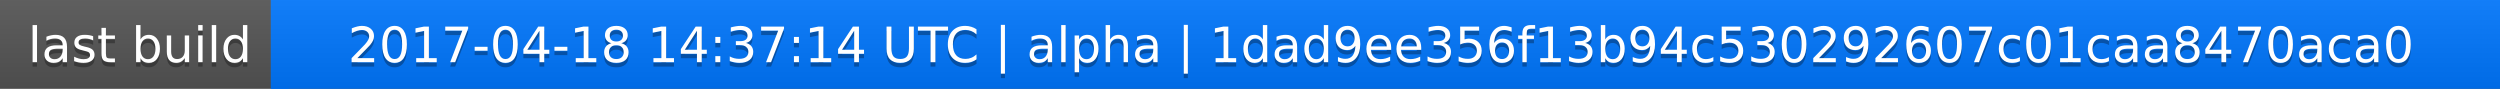
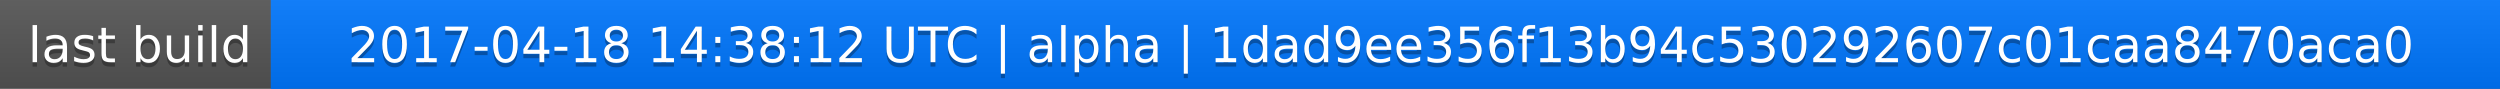
<svg xmlns="http://www.w3.org/2000/svg" width="563" height="20">
  <linearGradient id="a" x2="0" y2="100%">
    <stop offset="0" stop-color="#bbb" stop-opacity=".1" />
    <stop offset="1" stop-opacity=".1" />
  </linearGradient>
  <rect rx="0" width="563" height="20" fill="#555" />
  <rect rx="0" x="61" width="502" height="20" fill="#07f" />
  <path fill="#07f" d="M61 0h4v20h-4z" />
  <rect rx="0" width="563" height="20" fill="url(#a)" />
  <g fill="#fff" text-anchor="middle" font-family="DejaVu Sans,Verdana,Geneva,sans-serif" font-size="11">
    <text x="31.5" y="15" fill="#010101" fill-opacity=".3">last build</text>
    <text x="31.5" y="14">last build</text>
-     <text x="311" y="15" fill="#010101" fill-opacity=".3">2017-04-18 14:37:14 UTC | alpha | 1dad9ee356f13b94c530292607c01caa8470aca0</text>
-     <text x="311" y="14">2017-04-18 14:37:14 UTC | alpha | 1dad9ee356f13b94c530292607c01caa8470aca0</text>
+     <text x="311" y="15" fill="#010101" fill-opacity=".3">2017-04-18 14:38:12 UTC | alpha | 1dad9ee356f13b94c530292607c01caa8470aca0</text>
+     <text x="311" y="14">2017-04-18 14:38:12 UTC | alpha | 1dad9ee356f13b94c530292607c01caa8470aca0</text>
  </g>
</svg>
